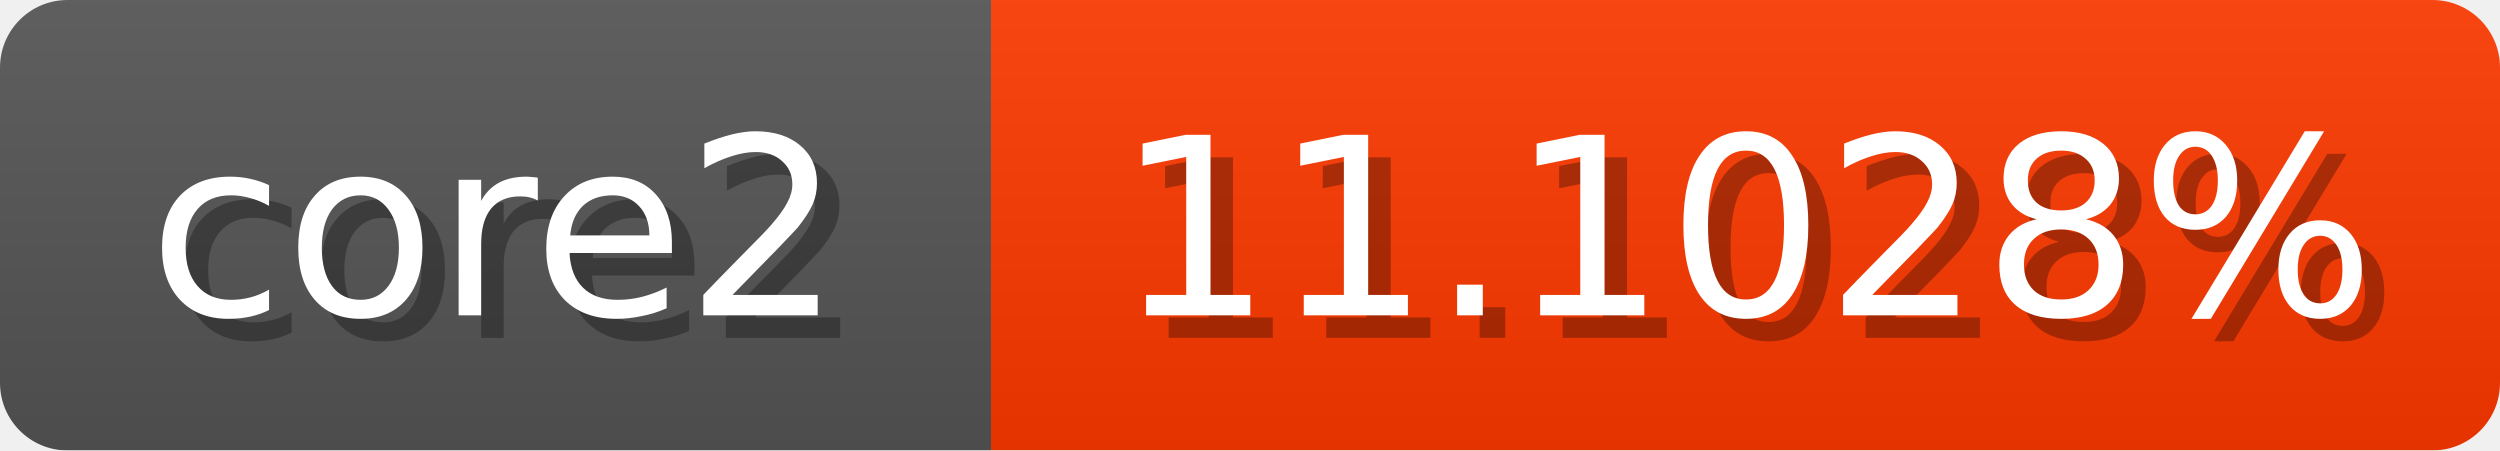
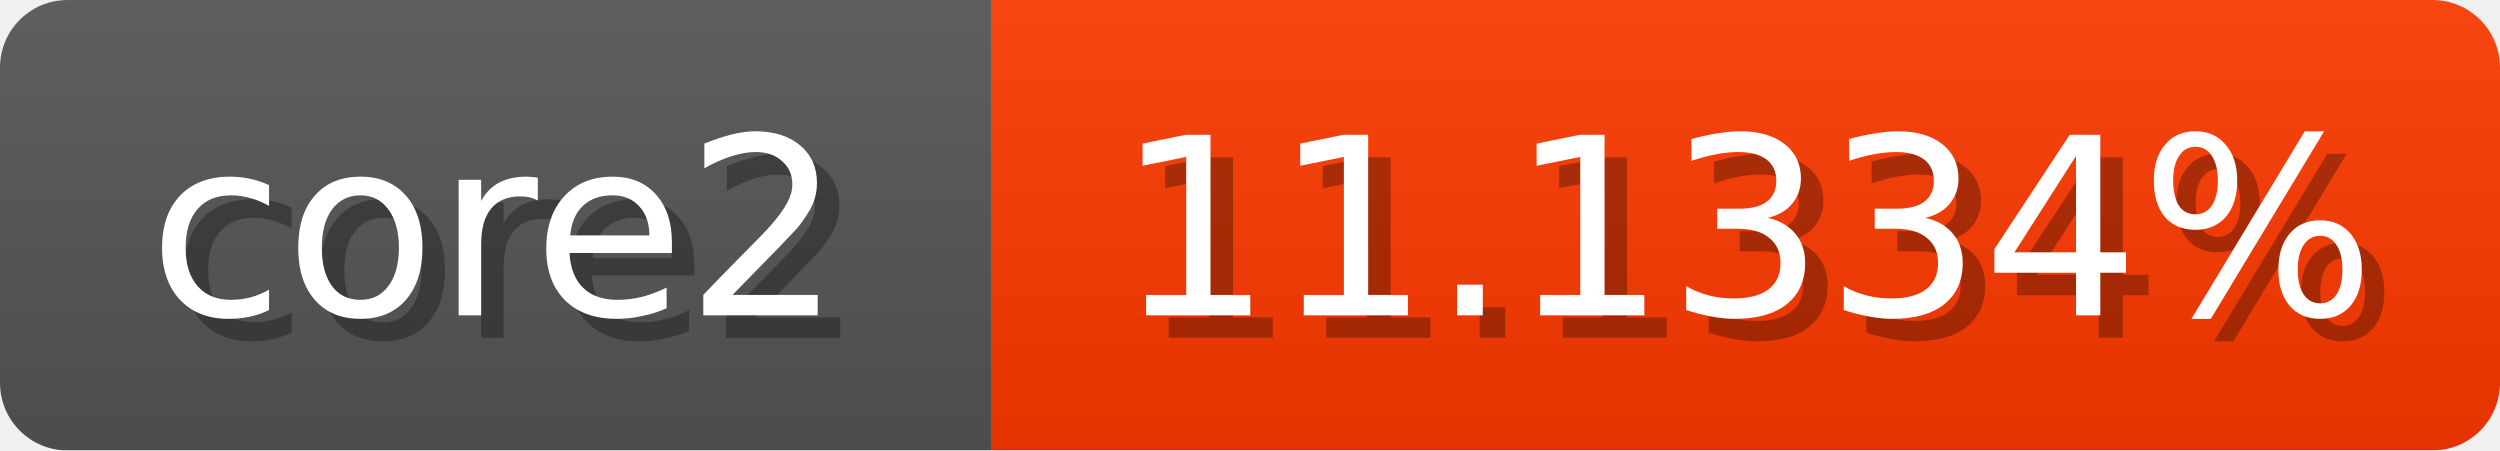
<svg xmlns="http://www.w3.org/2000/svg" width="111" height="20">
  <linearGradient id="b" x2="0" y2="100%">
    <stop offset="0" stop-color="#bbb" stop-opacity=".1" />
    <stop offset="1" stop-opacity=".1" />
  </linearGradient>
  <mask id="anybadge_1">
    <rect width="111" height="20" rx="3" fill="#fff" />
  </mask>
  <g mask="url(#anybadge_1)">
    <path fill="#555" d="M0 0h44v20H0z" />
    <path fill="#ff3900" d="M44 0h67v20H44z" />
    <path fill="url(#b)" d="M0 0h111v20H0z" />
  </g>
  <g fill="#fff" text-anchor="middle" font-family="DejaVu Sans,Verdana,Geneva,sans-serif" font-size="11">
    <text x="23.0" y="15" fill="#010101" fill-opacity=".3">core2</text>
    <text x="22.0" y="14">core2</text>
  </g>
  <g fill="#fff" text-anchor="middle" font-family="DejaVu Sans,Verdana,Geneva,sans-serif" font-size="11">
-     <text x="78.5" y="15" fill="#010101" fill-opacity=".3">11.1028%</text>
-     <text x="77.5" y="14">11.1028%</text>
+     <text x="78.5" y="15" fill="#010101" fill-opacity=".3">11.1334%</text>
+     <text x="77.5" y="14">11.1334%</text>
  </g>
</svg>
